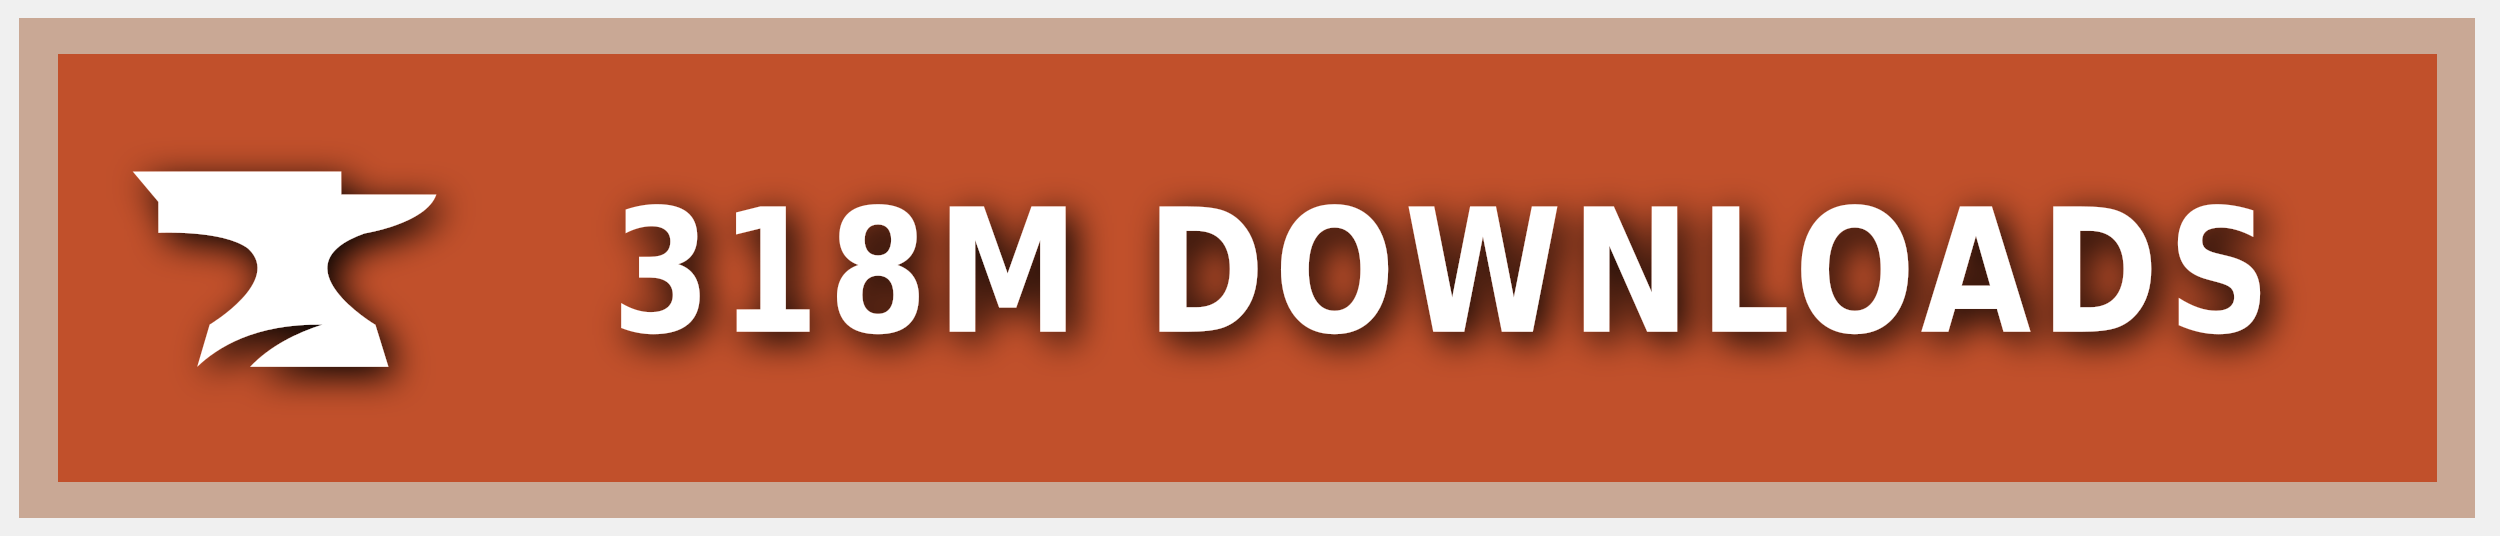
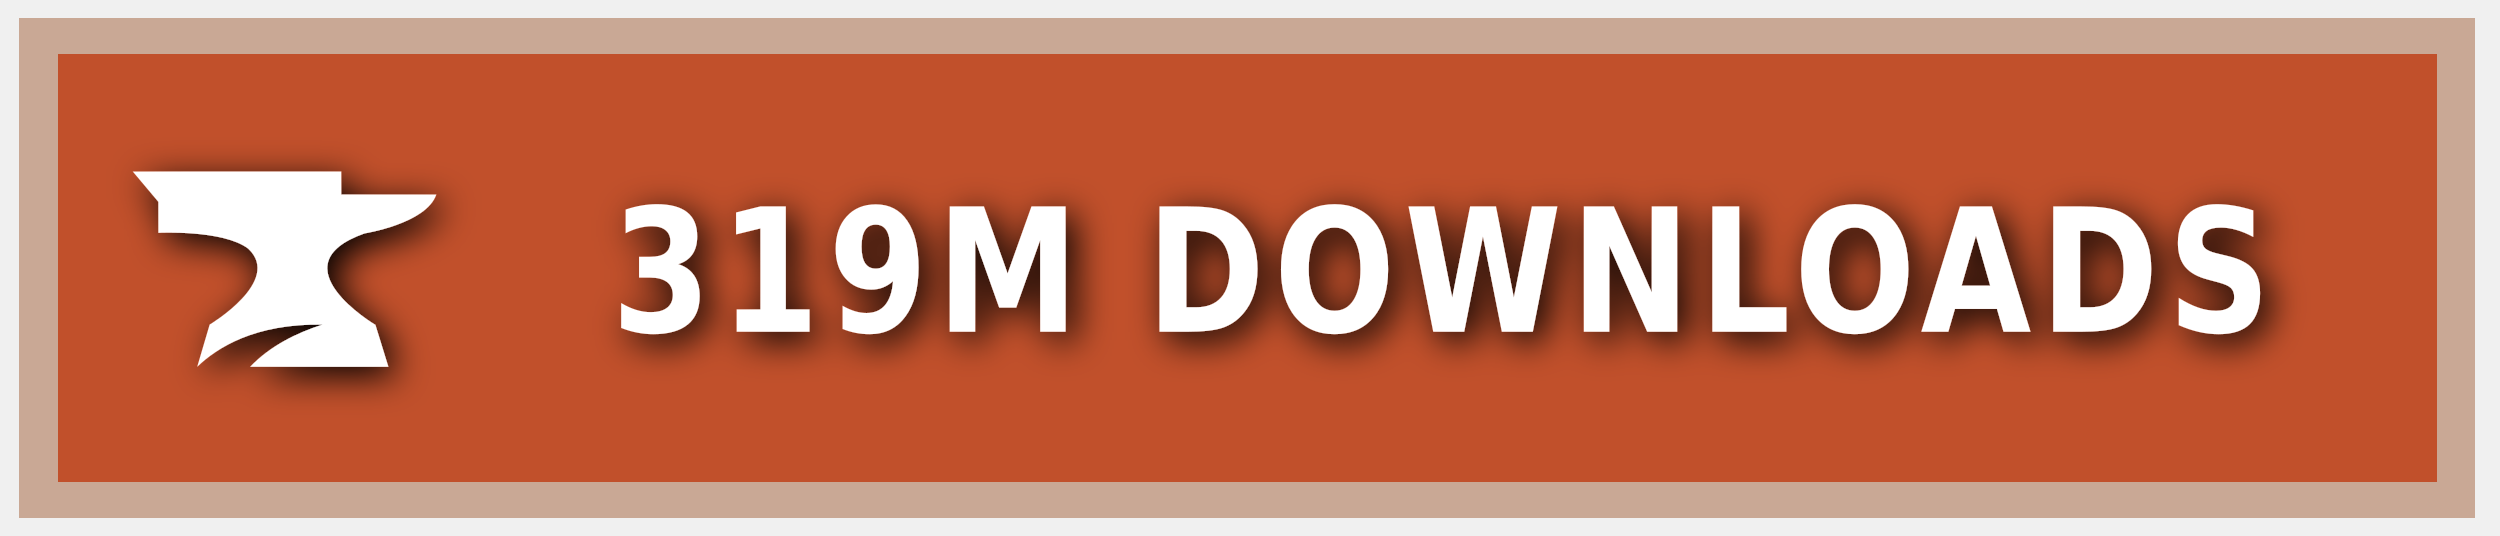
<svg xmlns="http://www.w3.org/2000/svg" xmlns:ns1="https://boxy-svg.com" width="140" height="30" role="img" aria-label="CURSEFORGE">
  <style> g:not(.noshadow) { filter: drop-shadow(0.5px 0.5px 1.0px black); } </style>
  <defs>
    <ns1:guide x="121.656" y="10.118" angle="90" />
    <ns1:guide x="127.198" y="17.628" angle="90" />
    <ns1:guide x="8.199" y="-3.08" angle="0" />
    <ns1:guide x="20.449" y="-4.101" angle="0" />
  </defs>
  <g class="noshadow" shape-rendering="crispEdges" style="" transform="matrix(1.074564, 0, 0, 1, 0, 0)">
    <rect x="1" y="1" width="128" height="28" style="fill: #F16436;" />
    <rect x="1" y="1" width="128" height="28" style="fill: rgba(0, 0, 0, 0.2);" />
    <rect x="2" y="2" width="126" height="26" style="fill: none; stroke-width:2px; stroke: rgba(211, 255, 255, 0.5);" />
  </g>
  <g style="" transform="matrix(1, 0, 0, 1, 1, 1)">
    <path class="st1" d="M 19.416 12.071 C 19.416 12.071 22.882 11.52 23.433 9.895 L 18.11 9.895 L 18.11 8.604 L 6.433 8.604 L 7.868 10.301 L 7.868 12.041 C 7.868 12.041 11.495 11.853 12.903 12.927 C 14.832 14.74 10.741 17.177 10.741 17.177 L 10.044 19.541 C 11.147 18.482 13.236 17.119 17.065 17.177 C 15.615 17.641 14.135 18.366 13.005 19.541 L 20.75 19.541 L 20.024 17.191 C 20.01 17.191 14.396 13.841 19.416 12.071 Z" style="fill: rgb(255, 255, 255);" />
  </g>
  <g fill="#fff" text-anchor="middle" font-family="Verdana,Geneva,DejaVu Sans,sans-serif" text-rendering="geometricPrecision" font-size="100" transform="matrix(1, 0, 0, 1, 13, 0)">
-     <text style="font-size: 80px; font-weight: 700; white-space: pre;" transform="matrix(0.1, 0, 0, 0.120296, 0, -3.678133)" x="677" y="185" letter-spacing="5">318M DOWNLOADS</text>
+     <text style="font-size: 80px; font-weight: 700; white-space: pre;" transform="matrix(0.1, 0, 0, 0.120296, 0, -3.678133)" x="677" y="185" letter-spacing="5">319M DOWNLOADS</text>
  </g>
</svg>
